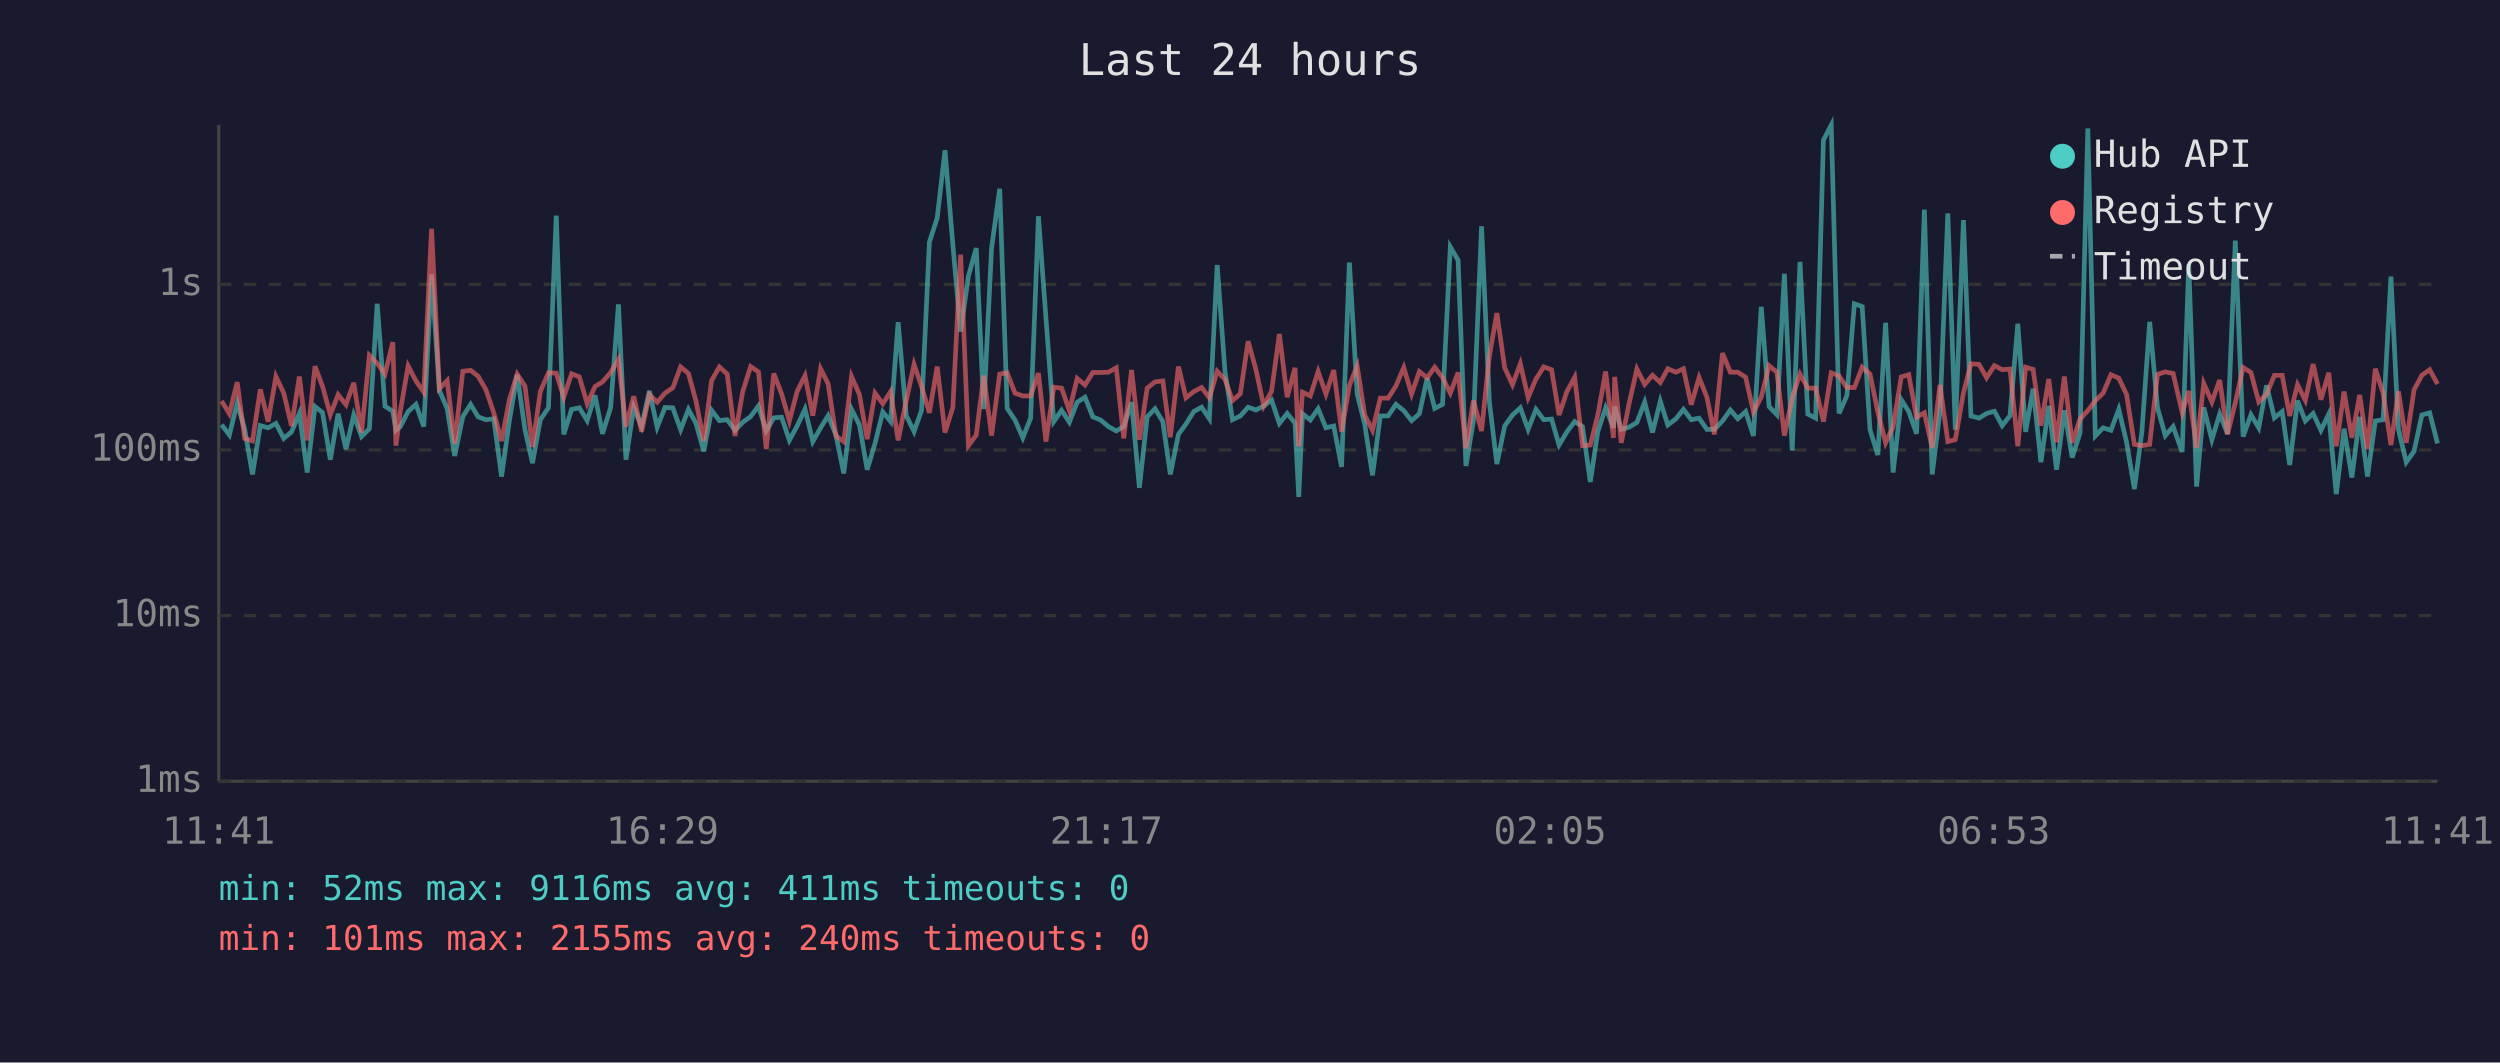
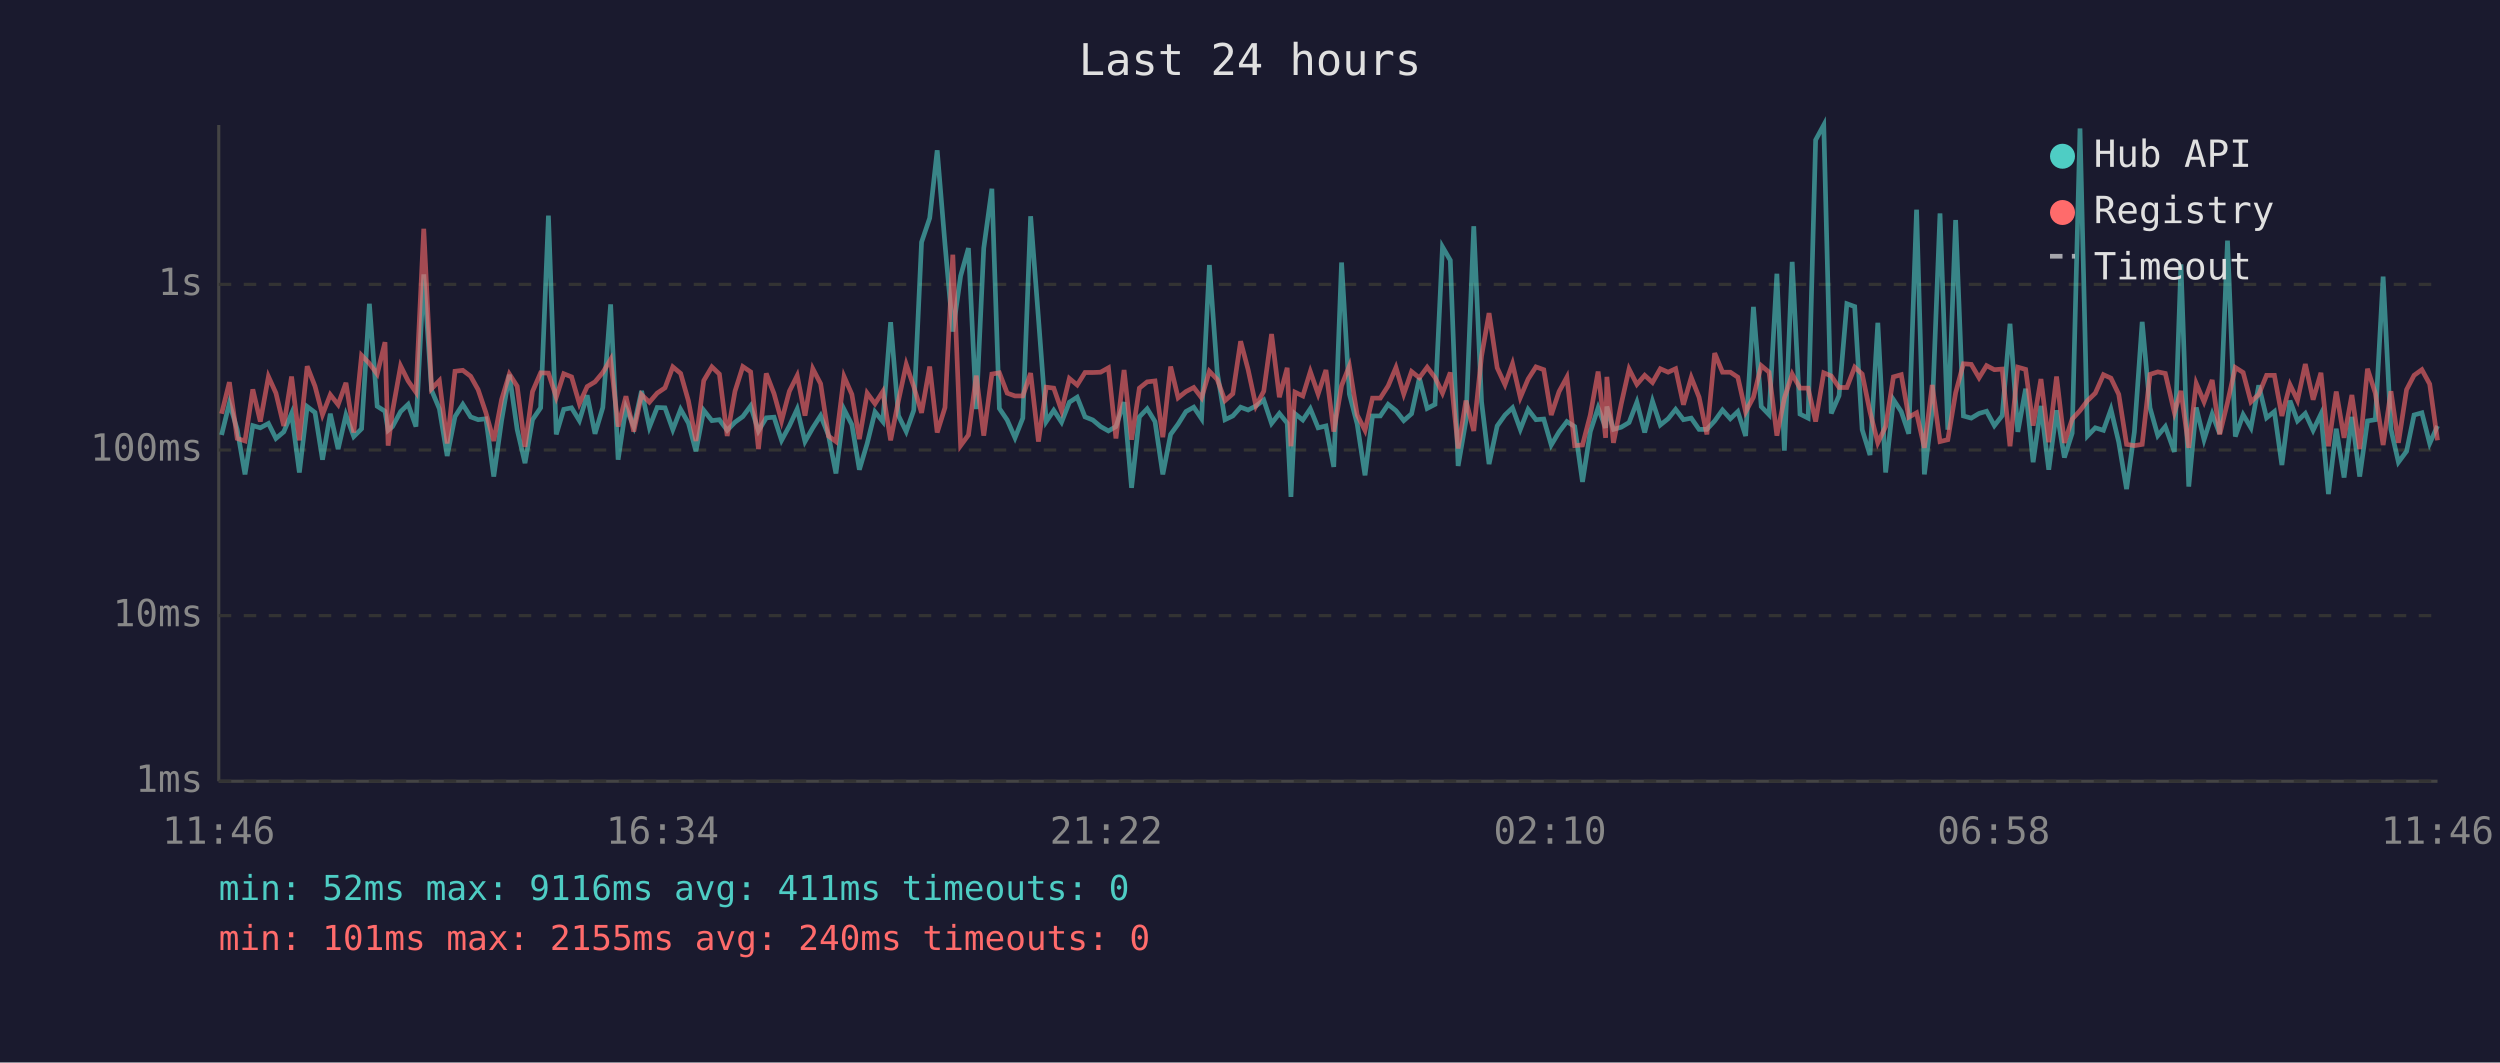
<svg xmlns="http://www.w3.org/2000/svg" viewBox="0 0 800 340" font-family="monospace" font-size="12">
  <rect width="800" height="340" fill="#1a1a2e" />
  <text x="400" y="24" fill="#e0e0e0" font-size="14" text-anchor="middle">Last 24 hours</text>
  <line x1="70" y1="40" x2="70" y2="250" stroke="#444" stroke-width="1" />
  <line x1="70" y1="250" x2="780" y2="250" stroke="#444" stroke-width="1" />
  <line x1="70" y1="250" x2="780" y2="250" stroke="#333" stroke-width="1" stroke-dasharray="4" />
  <text x="65" y="250" fill="#888" text-anchor="end" dominant-baseline="middle">1ms</text>
  <line x1="70" y1="197" x2="780" y2="197" stroke="#333" stroke-width="1" stroke-dasharray="4" />
  <text x="65" y="197" fill="#888" text-anchor="end" dominant-baseline="middle">10ms</text>
  <line x1="70" y1="144" x2="780" y2="144" stroke="#333" stroke-width="1" stroke-dasharray="4" />
  <text x="65" y="144" fill="#888" text-anchor="end" dominant-baseline="middle">100ms</text>
  <line x1="70" y1="91" x2="780" y2="91" stroke="#333" stroke-width="1" stroke-dasharray="4" />
  <text x="65" y="91" fill="#888" text-anchor="end" dominant-baseline="middle">1s</text>
-   <text x="70" y="270" fill="#888" text-anchor="middle">11:41</text>
-   <text x="212" y="270" fill="#888" text-anchor="middle">16:29</text>
-   <text x="354" y="270" fill="#888" text-anchor="middle">21:17</text>
-   <text x="496" y="270" fill="#888" text-anchor="middle">02:05</text>
-   <text x="638" y="270" fill="#888" text-anchor="middle">06:53</text>
-   <text x="780" y="270" fill="#888" text-anchor="middle">11:41</text>
-   <polyline points="70.9,135.9 73.4,139.2 75.9,129.0 78.3,137.4 80.8,151.8 83.3,136.2 85.8,136.9 88.3,135.5 90.8,140.3 93.3,138.2 95.8,132.3 98.3,151.2 100.8,130.1 103.2,132.0 105.7,147.1 108.2,132.4 110.7,143.7 113.2,132.8 115.7,139.7 118.2,137.2 120.7,97.2 123.2,130.0 125.7,131.6 126.7,137.7 128.1,136.5 130.6,131.7 133.1,129.4 135.6,136.5 138.1,87.8 140.6,124.9 143.1,130.8 145.5,145.9 148.1,133.3 150.6,129.4 153.0,133.4 155.5,134.3 158.0,134.0 160.5,152.5 163.0,134.6 165.5,119.9 168.0,137.5 170.4,148.2 172.9,134.3 175.5,130.5 178.0,69.0 180.4,139.0 182.9,131.0 185.4,130.5 187.9,134.6 190.4,126.5 192.8,138.8 195.4,130.4 197.9,97.4 200.3,147.1 202.8,130.4 205.3,136.5 207.8,125.1 210.3,136.7 212.8,130.4 215.3,130.5 217.8,137.5 220.3,131.0 222.7,135.4 225.2,144.4 227.7,131.3 230.2,134.6 232.7,134.3 235.2,137.7 237.7,135.1 240.2,133.3 242.7,129.9 245.2,137.9 247.6,133.7 250.1,133.5 252.6,140.9 255.1,136.3 257.6,130.9 260.1,141.3 262.6,136.9 265.0,133.0 267.5,139.2 270.0,151.5 272.5,131.0 275.0,135.9 277.5,150.3 280.0,141.9 282.5,131.8 285.0,134.9 287.4,103.1 290.0,133.0 292.5,138.1 294.9,131.3 297.4,77.5 299.9,69.8 302.4,48.1 304.9,78.2 307.4,106.1 309.9,88.3 312.4,79.4 314.8,130.9 317.3,79.4 319.9,60.4 322.3,130.7 324.8,134.4 327.3,140.1 329.8,133.8 332.3,69.2 334.7,101.8 337.2,134.9 339.7,131.3 342.2,135.1 344.7,128.7 347.2,127.1 349.7,133.4 352.2,134.4 354.7,136.5 357.2,137.9 359.6,136.5 362.1,128.7 364.6,156.1 367.1,133.4 369.6,130.8 372.1,134.9 374.5,151.8 377.1,139.0 379.5,135.7 382.0,131.7 384.5,130.3 387.0,134.0 389.5,84.8 392.0,119.0 394.4,134.3 396.9,133.1 399.4,130.3 401.9,131.2 404.4,129.9 406.9,128.0 409.4,135.5 411.9,132.3 414.4,135.4 415.6,159.0 416.8,132.4 419.3,134.4 421.8,130.8 424.3,136.9 426.8,136.3 429.3,149.4 431.8,84.0 434.3,126.1 436.7,135.7 439.2,152.1 441.7,133.1 444.2,133.1 446.7,129.4 449.2,131.4 451.7,134.6 454.2,132.4 456.7,121.0 459.1,130.7 461.6,129.4 464.1,79.0 466.6,83.3 469.1,149.1 471.5,134.6 474.1,72.4 476.6,128.6 479.0,148.5 481.5,136.3 484.0,132.8 486.5,130.5 489.0,137.4 491.5,131.0 494.0,134.3 496.5,134.1 498.9,142.4 501.4,138.2 503.9,134.9 506.4,136.5 508.9,154.2 511.3,138.1 513.8,130.5 516.3,136.9 516.7,130.1 518.8,137.4 521.3,136.7 523.8,135.2 526.3,128.7 528.8,138.4 531.3,128.4 533.7,136.0 536.3,134.0 538.7,131.0 541.2,134.3 543.7,133.8 546.2,137.4 548.6,137.4 551.2,134.7 553.7,131.2 556.1,134.0 558.6,131.7 561.1,139.5 563.6,98.2 566.1,130.1 568.6,132.7 571.0,87.6 573.5,144.2 576.0,83.8 578.5,132.5 581.0,133.8 583.5,44.8 586.0,40.0 588.5,132.3 591.0,126.6 593.4,97.2 595.9,98.1 598.4,137.5 600.9,145.6 603.4,103.3 605.8,151.2 608.4,127.9 610.8,131.7 613.3,138.8 615.8,67.1 618.3,151.8 620.8,131.6 623.3,68.3 625.7,137.5 628.3,70.4 630.7,133.1 633.3,133.8 635.7,132.3 638.2,131.6 640.7,136.2 643.2,133.0 645.7,103.6 648.2,138.2 650.6,124.4 653.1,147.9 655.6,129.9 658.1,150.3 660.6,131.3 663.1,146.4 665.6,138.6 668.1,41.1 670.5,139.5 673.0,136.9 675.5,137.7 678.0,131.0 680.5,141.5 683.0,156.5 685.4,138.2 687.9,103.0 690.4,130.5 692.9,139.4 695.4,136.5 698.3,144.6 700.4,84.6 702.9,155.7 705.2,130.4 707.8,140.7 710.3,132.5 712.8,138.8 715.3,77.0 717.8,139.7 720.3,132.7 722.8,136.9 725.3,123.3 727.8,133.7 730.3,131.7 732.7,148.8 735.2,128.2 737.7,134.7 740.2,132.3 742.7,137.7 745.2,132.5 747.6,158.1 750.1,137.2 752.6,152.8 755.1,133.4 757.6,152.5 760.1,134.7 762.6,134.3 765.1,88.5 767.5,137.4 770.0,147.9 772.5,144.4 775.0,132.8 777.5,132.1 780.0,141.9" fill="none" stroke="#4ecdc4" stroke-width="1.5" opacity="0.6" />
-   <polyline points="70.9,128.3 73.4,132.4 75.9,122.3 78.3,140.3 80.8,141.1 83.3,124.6 85.8,134.9 88.3,120.5 90.8,125.8 93.3,136.3 95.8,120.5 98.3,140.9 100.8,117.2 103.2,123.6 105.7,132.7 108.2,126.3 110.7,129.5 113.2,122.5 115.7,138.4 118.2,113.7 120.7,116.3 123.2,119.7 125.7,109.5 126.7,142.6 128.1,131.6 130.6,117.1 133.1,121.9 135.6,125.5 138.1,73.2 140.6,124.4 143.1,121.8 145.5,141.9 148.1,118.8 150.6,118.5 153.0,120.4 155.5,124.7 158.0,132.1 160.5,141.1 163.0,127.9 165.5,119.7 168.0,123.6 170.4,143.0 172.9,125.3 175.5,119.3 178.0,119.4 180.4,127.1 182.9,119.6 185.4,120.6 187.9,129.2 190.4,123.7 192.8,122.2 195.4,119.2 197.9,115.0 200.3,136.5 202.8,126.8 205.3,138.1 207.8,126.3 210.3,128.7 212.8,125.8 215.3,124.1 217.8,117.4 220.3,119.5 222.7,128.3 225.2,141.1 227.7,121.8 230.2,117.4 232.7,119.7 235.2,139.5 237.7,125.2 240.2,117.3 242.7,119.0 245.2,143.7 247.6,119.5 250.1,126.0 252.6,134.7 255.1,125.2 257.6,120.2 260.1,133.0 262.6,118.0 265.0,122.8 267.5,139.5 270.0,141.3 272.5,120.5 275.0,126.2 277.5,140.5 280.0,125.8 282.5,129.2 285.0,125.3 287.4,140.9 290.0,128.2 292.5,116.6 294.9,123.7 297.4,132.1 299.9,117.3 302.4,138.4 304.9,130.4 307.4,81.5 309.9,142.6 312.4,139.2 314.8,120.2 317.3,139.4 319.9,119.7 322.3,119.3 324.8,125.8 327.3,126.7 329.8,126.7 332.3,119.4 334.7,141.3 337.2,123.9 339.7,124.2 342.2,131.4 344.7,121.1 347.2,123.2 349.7,119.2 352.2,119.2 354.7,119.1 357.2,117.7 359.6,140.3 362.1,118.4 364.6,140.7 367.1,124.2 369.6,122.2 372.1,121.9 374.5,139.9 377.1,117.3 379.5,127.3 382.0,125.3 384.5,124.0 387.0,127.3 389.5,118.8 392.0,121.4 394.4,128.2 396.9,126.0 399.4,109.2 401.9,118.3 404.4,129.9 406.9,125.2 409.4,106.9 411.9,127.1 414.4,117.7 415.6,142.8 416.8,125.5 419.3,126.7 421.8,118.9 424.3,126.1 426.8,118.4 429.3,138.1 431.8,123.4 434.3,117.1 436.7,132.8 439.2,137.7 441.7,127.4 444.2,127.4 446.7,123.5 449.2,117.6 451.7,126.1 454.2,118.9 456.7,120.9 459.1,117.5 461.6,120.8 464.1,125.8 466.6,119.2 469.1,143.5 471.5,128.2 474.1,137.9 476.6,113.9 479.0,100.2 481.5,117.7 484.0,123.1 486.5,116.4 489.0,127.2 491.5,121.3 494.0,117.4 496.5,118.3 498.9,132.8 501.4,125.3 503.9,120.7 506.4,142.6 508.9,142.4 511.3,132.8 513.8,118.9 516.3,140.1 516.7,120.6 518.8,141.7 521.3,129.2 523.8,118.1 526.3,123.0 528.8,120.1 531.3,122.4 533.7,118.0 536.3,119.1 538.7,118.0 541.2,129.5 543.7,120.8 546.2,127.1 548.6,139.0 551.2,113.0 553.7,119.1 556.1,119.1 558.6,120.7 561.1,131.8 563.6,127.1 566.1,117.0 568.6,119.1 571.0,139.4 573.5,127.4 576.0,119.7 578.5,124.2 581.0,124.2 583.5,134.9 586.0,119.3 588.5,120.3 591.0,124.0 593.4,124.0 595.9,117.5 598.4,119.7 600.9,131.8 603.4,141.7 605.8,136.5 608.4,120.6 610.8,119.9 613.3,133.5 615.8,132.1 618.3,143.3 620.8,123.2 623.3,141.3 625.7,140.7 628.3,125.7 630.7,116.4 633.3,116.6 635.7,120.9 638.2,117.0 640.7,118.3 643.2,118.1 645.7,142.8 648.2,117.5 650.6,118.2 653.1,136.2 655.6,121.3 658.1,141.5 660.6,120.5 663.1,141.7 665.6,134.1 668.1,131.4 670.5,128.2 673.0,125.8 675.5,119.9 678.0,121.0 680.5,126.2 683.0,142.2 685.4,142.6 687.9,142.2 690.4,119.8 692.9,119.0 695.4,119.5 698.3,132.0 700.4,125.1 702.9,143.3 705.2,122.7 707.8,128.6 710.3,121.6 712.8,139.0 715.3,128.8 717.8,117.6 720.3,119.2 722.8,128.6 725.3,126.2 727.8,120.1 730.3,120.1 732.7,133.1 735.2,123.1 737.7,128.1 740.2,116.5 742.7,127.9 745.2,119.3 747.6,142.8 750.1,125.3 752.6,140.1 755.1,126.4 757.6,143.7 760.1,118.0 762.6,125.8 765.1,142.4 767.5,125.2 770.0,141.7 772.5,124.7 775.0,120.1 777.5,118.3 780.0,122.9" fill="none" stroke="#ff6b6b" stroke-width="1.5" opacity="0.6" />
+   <text x="70" y="270" fill="#888" text-anchor="middle">11:46</text>
+   <text x="212" y="270" fill="#888" text-anchor="middle">16:34</text>
+   <text x="354" y="270" fill="#888" text-anchor="middle">21:22</text>
+   <text x="496" y="270" fill="#888" text-anchor="middle">02:10</text>
+   <text x="638" y="270" fill="#888" text-anchor="middle">06:58</text>
+   <text x="780" y="270" fill="#888" text-anchor="middle">11:46</text>
+   <polyline points="70.9,139.2 73.4,129.0 75.9,137.4 78.4,151.8 80.9,136.2 83.3,136.9 85.9,135.5 88.3,140.3 90.8,138.2 93.3,132.3 95.8,151.2 98.3,130.1 100.8,132.0 103.2,147.1 105.7,132.4 108.2,143.7 110.7,132.8 113.2,139.7 115.7,137.2 118.2,97.2 120.7,130.0 123.2,131.6 124.2,137.7 125.6,136.5 128.2,131.7 130.6,129.4 133.1,136.5 135.6,87.8 138.1,124.9 140.6,130.8 143.1,145.9 145.6,133.3 148.1,129.4 150.6,133.4 153.0,134.3 155.5,134.0 158.0,152.5 160.5,134.6 163.0,119.9 165.5,137.5 168.0,148.2 170.4,134.3 173.0,130.5 175.5,69.0 178.0,139.0 180.4,131.0 182.9,130.5 185.4,134.6 187.9,126.5 190.4,138.8 192.9,130.4 195.4,97.4 197.8,147.1 200.3,130.4 202.8,136.5 205.3,125.1 207.8,136.7 210.3,130.4 212.8,130.5 215.3,137.5 217.8,131.0 220.3,135.4 222.7,144.4 225.2,131.3 227.8,134.6 230.2,134.3 232.7,137.7 235.2,135.1 237.7,133.3 240.2,129.9 242.7,137.9 245.2,133.7 247.7,133.5 250.1,140.9 252.6,136.3 255.1,130.9 257.6,141.3 260.1,136.9 262.6,133.0 265.1,139.2 267.5,151.5 270.1,131.0 272.6,135.9 275.0,150.3 277.5,141.9 280.0,131.8 282.5,134.9 285.0,103.1 287.5,133.0 290.0,138.1 292.4,131.3 294.9,77.5 297.5,69.8 299.9,48.1 302.4,78.2 304.9,106.1 307.4,88.3 309.9,79.4 312.4,130.9 314.8,79.4 317.4,60.4 319.8,130.7 322.3,134.4 324.8,140.1 327.3,133.8 329.8,69.2 332.3,101.8 334.8,134.9 337.2,131.3 339.7,135.1 342.2,128.7 344.7,127.1 347.2,133.4 349.7,134.4 352.2,136.5 354.7,137.9 357.1,136.5 359.7,128.7 362.1,156.1 364.6,133.4 367.1,130.8 369.6,134.9 372.1,151.8 374.6,139.0 377.0,135.7 379.5,131.7 382.0,130.3 384.5,134.0 387.0,84.8 389.5,119.0 392.0,134.3 394.5,133.1 397.0,130.3 399.4,131.2 401.9,129.9 404.4,128.0 406.9,135.5 409.4,132.3 411.9,135.4 413.1,159.0 414.4,132.4 416.9,134.4 419.3,130.8 421.8,136.9 424.3,136.3 426.8,149.4 429.3,84.0 431.8,126.1 434.3,135.7 436.8,152.1 439.2,133.1 441.7,133.1 444.2,129.4 446.7,131.4 449.2,134.6 451.7,132.4 454.2,121.0 456.7,130.7 459.2,129.4 461.6,79.0 464.1,83.3 466.6,149.1 469.1,134.6 471.6,72.4 474.1,128.6 476.5,148.5 479.1,136.3 481.6,132.8 484.0,130.5 486.5,137.4 489.0,131.0 491.5,134.3 494.0,134.1 496.4,142.4 498.9,138.2 501.4,134.9 503.9,136.5 506.4,154.2 508.9,138.1 511.4,130.5 513.8,136.9 514.2,130.1 516.3,137.4 518.8,136.7 521.3,135.2 523.8,128.7 526.3,138.4 528.8,128.4 531.3,136.0 533.8,134.0 536.2,131.0 538.7,134.3 541.2,133.8 543.7,137.4 546.2,137.4 548.7,134.7 551.2,131.2 553.7,134.0 556.1,131.7 558.6,139.5 561.1,98.2 563.6,130.1 566.1,132.7 568.6,87.6 571.0,144.2 573.5,83.8 576.0,132.5 578.6,133.8 581.0,44.8 583.6,40.0 586.0,132.3 588.5,126.6 591.0,97.2 593.5,98.1 595.9,137.5 598.4,145.6 600.9,103.3 603.4,151.2 605.9,127.9 608.4,131.7 610.8,138.8 613.3,67.1 615.8,151.8 618.3,131.6 620.8,68.3 623.3,137.5 625.8,70.4 628.3,133.1 630.8,133.8 633.3,132.3 635.7,131.6 638.2,136.2 640.7,133.0 643.2,103.6 645.7,138.2 648.2,124.4 650.6,147.9 653.1,129.9 655.6,150.3 658.1,131.3 660.6,146.4 663.1,138.6 665.6,41.1 668.0,139.5 670.5,136.9 673.1,137.7 675.5,131.0 678.0,141.5 680.5,156.5 683.0,138.2 685.5,103.0 688.0,130.5 690.5,139.4 692.9,136.5 695.8,144.6 697.9,84.6 700.4,155.7 702.8,130.4 705.3,140.7 707.9,132.5 710.3,138.8 712.8,77.0 715.3,139.7 717.8,132.7 720.3,136.9 722.8,123.3 725.3,133.7 727.8,131.7 730.2,148.8 732.8,128.2 735.2,134.7 737.7,132.3 740.2,137.7 742.7,132.5 745.1,158.1 747.6,137.2 750.1,152.8 752.6,133.4 755.1,152.5 757.6,134.7 760.1,134.3 762.6,88.5 765.1,137.4 767.5,147.9 770.1,144.4 772.5,132.8 775.0,132.1 777.5,141.9 780.0,136.3" fill="none" stroke="#4ecdc4" stroke-width="1.5" opacity="0.6" />
+   <polyline points="70.9,132.4 73.4,122.3 75.9,140.3 78.4,141.1 80.9,124.6 83.3,134.9 85.9,120.5 88.3,125.8 90.8,136.3 93.3,120.5 95.8,140.9 98.3,117.2 100.8,123.6 103.2,132.7 105.7,126.3 108.2,129.5 110.7,122.5 113.2,138.4 115.7,113.7 118.2,116.3 120.7,119.7 123.2,109.5 124.2,142.6 125.6,131.6 128.2,117.1 130.6,121.9 133.1,125.5 135.6,73.2 138.1,124.4 140.6,121.8 143.1,141.9 145.6,118.8 148.1,118.5 150.6,120.4 153.0,124.7 155.5,132.1 158.0,141.1 160.5,127.9 163.0,119.7 165.5,123.6 168.0,143.0 170.4,125.3 173.0,119.3 175.5,119.4 178.0,127.1 180.4,119.6 182.9,120.6 185.4,129.2 187.9,123.7 190.4,122.2 192.9,119.2 195.4,115.0 197.8,136.5 200.3,126.8 202.8,138.1 205.3,126.3 207.8,128.7 210.3,125.8 212.8,124.1 215.3,117.4 217.8,119.5 220.3,128.3 222.7,141.1 225.2,121.8 227.8,117.4 230.2,119.7 232.7,139.5 235.2,125.2 237.7,117.3 240.2,119.0 242.7,143.7 245.2,119.5 247.7,126.0 250.1,134.7 252.6,125.2 255.1,120.2 257.6,133.0 260.1,118.0 262.6,122.8 265.1,139.5 267.5,141.3 270.1,120.5 272.6,126.2 275.0,140.5 277.5,125.8 280.0,129.2 282.5,125.3 285.0,140.9 287.5,128.2 290.0,116.6 292.4,123.7 294.9,132.1 297.5,117.3 299.9,138.4 302.4,130.4 304.9,81.5 307.4,142.6 309.9,139.2 312.4,120.2 314.8,139.4 317.4,119.7 319.8,119.3 322.3,125.8 324.8,126.7 327.3,126.7 329.8,119.4 332.3,141.3 334.8,123.9 337.2,124.2 339.7,131.4 342.2,121.1 344.7,123.2 347.2,119.2 349.7,119.2 352.2,119.1 354.7,117.7 357.1,140.3 359.7,118.4 362.1,140.7 364.6,124.2 367.1,122.2 369.6,121.9 372.1,139.9 374.6,117.3 377.0,127.3 379.5,125.3 382.0,124.0 384.5,127.3 387.0,118.8 389.5,121.4 392.0,128.2 394.5,126.0 397.0,109.2 399.4,118.3 401.9,129.9 404.4,125.2 406.9,106.9 409.4,127.1 411.9,117.7 413.1,142.8 414.4,125.5 416.9,126.7 419.3,118.9 421.8,126.1 424.3,118.4 426.8,138.1 429.3,123.4 431.8,117.1 434.3,132.8 436.8,137.7 439.2,127.4 441.7,127.4 444.2,123.5 446.7,117.6 449.2,126.1 451.7,118.9 454.2,120.9 456.7,117.5 459.2,120.8 461.6,125.8 464.1,119.2 466.6,143.5 469.1,128.2 471.6,137.9 474.1,113.9 476.5,100.2 479.1,117.7 481.6,123.1 484.0,116.4 486.5,127.2 489.0,121.3 491.5,117.4 494.0,118.3 496.4,132.8 498.9,125.3 501.4,120.7 503.9,142.6 506.4,142.4 508.9,132.8 511.4,118.9 513.8,140.1 514.2,120.6 516.3,141.7 518.8,129.2 521.3,118.1 523.8,123.0 526.3,120.1 528.8,122.4 531.3,118.0 533.8,119.1 536.2,118.0 538.7,129.5 541.2,120.8 543.7,127.1 546.2,139.0 548.7,113.0 551.2,119.1 553.7,119.1 556.1,120.7 558.6,131.8 561.1,127.1 563.6,117.0 566.1,119.1 568.6,139.4 571.0,127.4 573.5,119.7 576.0,124.2 578.6,124.2 581.0,134.9 583.6,119.3 586.0,120.3 588.5,124.0 591.0,124.0 593.5,117.5 595.9,119.7 598.4,131.8 600.9,141.7 603.4,136.5 605.9,120.6 608.4,119.9 610.8,133.5 613.3,132.1 615.8,143.3 618.3,123.2 620.8,141.3 623.3,140.7 625.8,125.7 628.3,116.4 630.8,116.6 633.3,120.9 635.7,117.0 638.2,118.3 640.7,118.1 643.2,142.8 645.7,117.5 648.2,118.2 650.6,136.2 653.1,121.3 655.6,141.5 658.1,120.5 660.6,141.7 663.1,134.1 665.6,131.4 668.0,128.2 670.5,125.8 673.1,119.9 675.5,121.0 678.0,126.2 680.5,142.2 683.0,142.6 685.5,142.2 688.0,119.8 690.5,119.0 692.9,119.5 695.8,132.0 697.9,125.1 700.4,143.3 702.8,122.7 705.3,128.6 707.9,121.6 710.3,139.0 712.8,128.8 715.3,117.6 717.8,119.2 720.3,128.6 722.8,126.2 725.3,120.1 727.8,120.1 730.2,133.1 732.8,123.1 735.2,128.1 737.7,116.5 740.2,127.9 742.7,119.3 745.1,142.8 747.6,125.3 750.1,140.1 752.6,126.4 755.1,143.7 757.6,118.0 760.1,125.8 762.6,142.4 765.1,125.2 767.5,141.7 770.1,124.7 772.5,120.1 775.0,118.3 777.5,122.9 780.0,140.9" fill="none" stroke="#ff6b6b" stroke-width="1.5" opacity="0.6" />
  <circle cx="660" cy="50" r="4" fill="#4ecdc4" />
  <text x="670" y="50" fill="#e0e0e0" dominant-baseline="middle">Hub API</text>
  <circle cx="660" cy="68" r="4" fill="#ff6b6b" />
  <text x="670" y="68" fill="#e0e0e0" dominant-baseline="middle">Registry</text>
  <line x1="656" y1="82" x2="664" y2="82" stroke="#e0e0e0" stroke-width="1.5" stroke-dasharray="4,3" opacity="0.7" />
  <text x="670" y="86" fill="#e0e0e0" dominant-baseline="middle">Timeout</text>
  <text x="70" y="288" fill="#4ecdc4" font-size="11">min: 52ms  max: 9116ms  avg: 411ms  timeouts: 0</text>
  <text x="70" y="304" fill="#ff6b6b" font-size="11">min: 101ms  max: 2155ms  avg: 240ms  timeouts: 0</text>
</svg>
